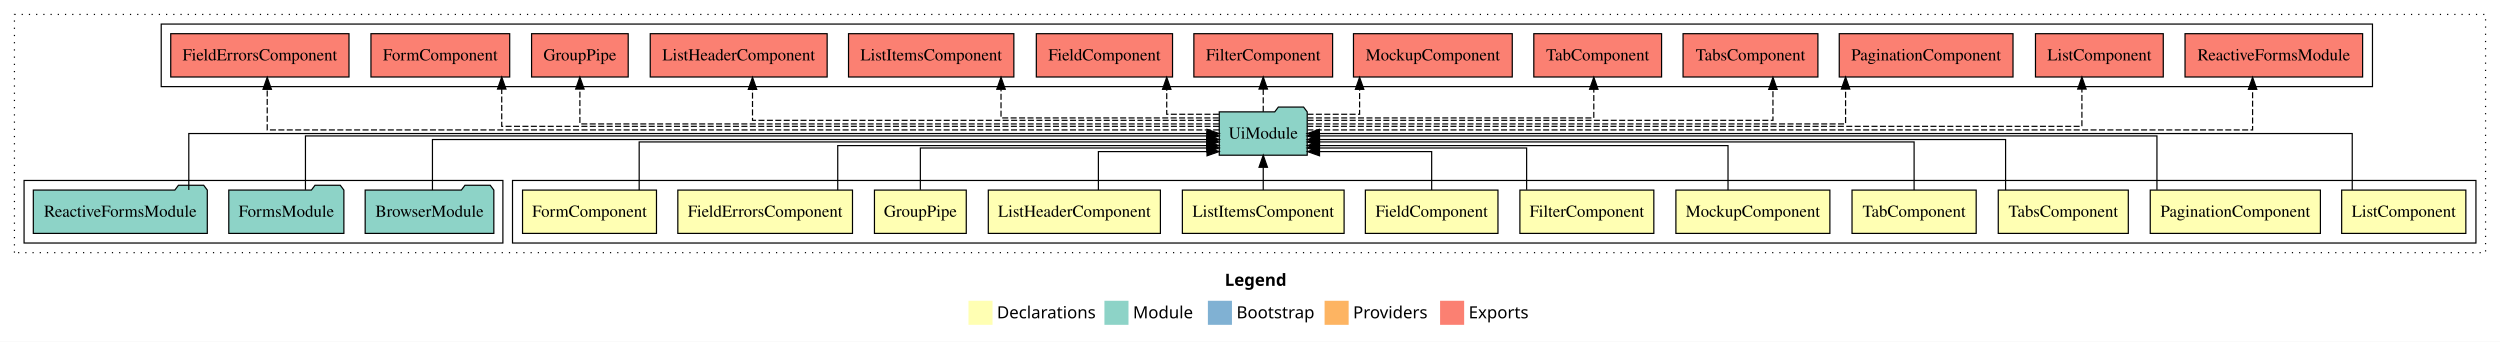
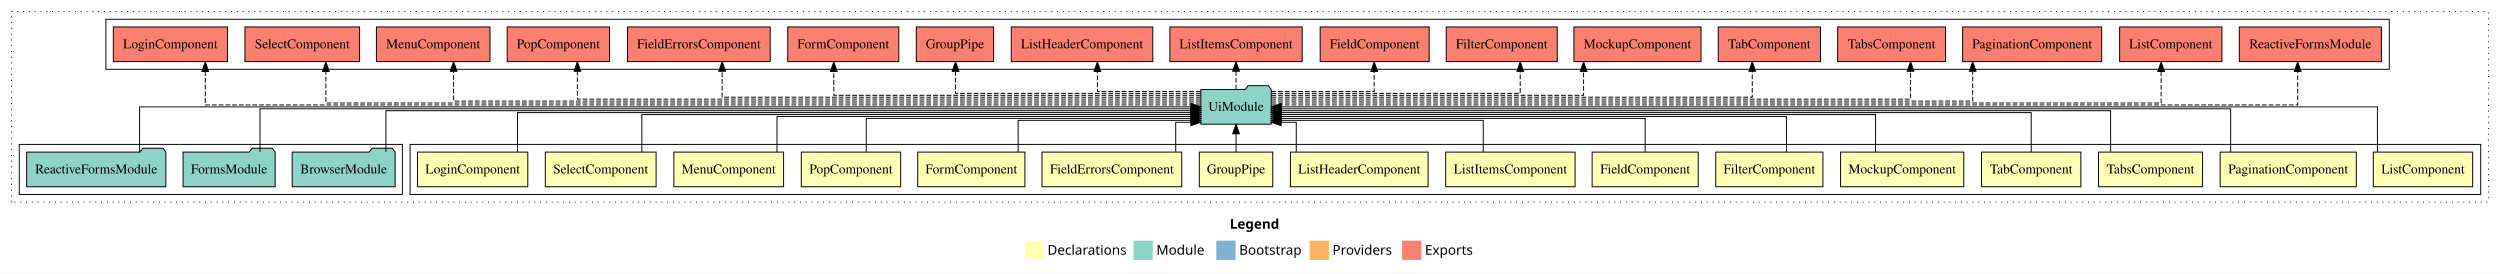
- <svg xmlns="http://www.w3.org/2000/svg" width="2078pt" height="284pt" viewBox="0.00 0.00 2078.00 284.00">
+ <svg xmlns="http://www.w3.org/2000/svg" width="2597pt" height="284pt" viewBox="0.00 0.00 2597.00 284.00">
  <g id="graph0" class="graph" transform="scale(1 1) rotate(0) translate(4 280)">
-     <polygon fill="#ffffff" stroke="transparent" points="-4,4 -4,-280 2074,-280 2074,4 -4,4" />
-     <text text-anchor="start" x="1014.009" y="-42.4" font-family="sans-serif" font-weight="bold" font-size="14.00" fill="#000000">Legend</text>
-     <polygon fill="#ffffb3" stroke="transparent" points="801,-10 801,-30 821,-30 821,-10 801,-10" />
-     <text text-anchor="start" x="824.629" y="-15.4" font-family="sans-serif" font-size="14.00" fill="#000000">  Declarations</text>
-     <polygon fill="#8dd3c7" stroke="transparent" points="914,-10 914,-30 934,-30 934,-10 914,-10" />
-     <text text-anchor="start" x="937.725" y="-15.4" font-family="sans-serif" font-size="14.00" fill="#000000">  Module</text>
-     <polygon fill="#80b1d3" stroke="transparent" points="1000,-10 1000,-30 1020,-30 1020,-10 1000,-10" />
-     <text text-anchor="start" x="1023.781" y="-15.4" font-family="sans-serif" font-size="14.00" fill="#000000">  Bootstrap</text>
-     <polygon fill="#fdb462" stroke="transparent" points="1097,-10 1097,-30 1117,-30 1117,-10 1097,-10" />
-     <text text-anchor="start" x="1120.673" y="-15.4" font-family="sans-serif" font-size="14.00" fill="#000000">  Providers</text>
-     <polygon fill="#fb8072" stroke="transparent" points="1193,-10 1193,-30 1213,-30 1213,-10 1193,-10" />
-     <text text-anchor="start" x="1216.726" y="-15.4" font-family="sans-serif" font-size="14.00" fill="#000000">  Exports</text>
+     <polygon fill="#ffffff" stroke="transparent" points="-4,4 -4,-280 2593,-280 2593,4 -4,4" />
+     <text text-anchor="start" x="1273.509" y="-42.4" font-family="sans-serif" font-weight="bold" font-size="14.00" fill="#000000">Legend</text>
+     <polygon fill="#ffffb3" stroke="transparent" points="1060.5,-10 1060.5,-30 1080.5,-30 1080.5,-10 1060.5,-10" />
+     <text text-anchor="start" x="1084.129" y="-15.4" font-family="sans-serif" font-size="14.00" fill="#000000">  Declarations</text>
+     <polygon fill="#8dd3c7" stroke="transparent" points="1173.5,-10 1173.5,-30 1193.5,-30 1193.5,-10 1173.5,-10" />
+     <text text-anchor="start" x="1197.225" y="-15.4" font-family="sans-serif" font-size="14.00" fill="#000000">  Module</text>
+     <polygon fill="#80b1d3" stroke="transparent" points="1259.5,-10 1259.5,-30 1279.5,-30 1279.5,-10 1259.5,-10" />
+     <text text-anchor="start" x="1283.281" y="-15.4" font-family="sans-serif" font-size="14.00" fill="#000000">  Bootstrap</text>
+     <polygon fill="#fdb462" stroke="transparent" points="1356.5,-10 1356.5,-30 1376.5,-30 1376.5,-10 1356.5,-10" />
+     <text text-anchor="start" x="1380.173" y="-15.4" font-family="sans-serif" font-size="14.00" fill="#000000">  Providers</text>
+     <polygon fill="#fb8072" stroke="transparent" points="1452.5,-10 1452.5,-30 1472.5,-30 1472.5,-10 1452.5,-10" />
+     <text text-anchor="start" x="1476.226" y="-15.4" font-family="sans-serif" font-size="14.00" fill="#000000">  Exports</text>
    <g id="clust1" class="cluster">
-       <polygon fill="none" stroke="#000000" stroke-dasharray="1,5" points="8,-70 8,-268 2062,-268 2062,-70 8,-70" />
+       <polygon fill="none" stroke="#000000" stroke-dasharray="1,5" points="8,-70 8,-268 2581,-268 2581,-70 8,-70" />
    </g>
    <g id="clust2" class="cluster">
-       <polygon fill="none" stroke="#000000" points="422,-78 422,-130 2054,-130 2054,-78 422,-78" />
-     </g>
-     <g id="clust15" class="cluster">
+       <polygon fill="none" stroke="#000000" points="422,-78 422,-130 2573,-130 2573,-78 422,-78" />
+     </g>
+     <g id="clust19" class="cluster">
      <polygon fill="none" stroke="#000000" points="16,-78 16,-130 414,-130 414,-78 16,-78" />
    </g>
-     <g id="clust16" class="cluster">
-       <polygon fill="none" stroke="#000000" points="130,-208 130,-260 1968,-260 1968,-208 130,-208" />
+     <g id="clust20" class="cluster">
+       <polygon fill="none" stroke="#000000" points="106,-208 106,-260 2478,-260 2478,-208 106,-208" />
    </g>
    <g id="node1" class="node">
-       <polygon fill="#ffffb3" stroke="#000000" points="2045.611,-122 1942.389,-122 1942.389,-86 2045.611,-86 2045.611,-122" />
-       <text text-anchor="middle" x="1994" y="-99.8" font-family="Times,serif" font-size="14.00" fill="#000000">ListComponent</text>
+       <polygon fill="#ffffb3" stroke="#000000" points="2564.611,-122 2461.389,-122 2461.389,-86 2564.611,-86 2564.611,-122" />
+       <text text-anchor="middle" x="2513" y="-99.8" font-family="Times,serif" font-size="14.00" fill="#000000">ListComponent</text>
+     </g>
+     <g id="node17" class="node">
+       <polygon fill="#8dd3c7" stroke="#000000" points="1316.548,-187 1313.548,-191 1292.548,-191 1289.548,-187 1243.452,-187 1243.452,-151 1316.548,-151 1316.548,-187" />
+       <text text-anchor="middle" x="1280" y="-164.8" font-family="Times,serif" font-size="14.00" fill="#000000">UiModule</text>
+     </g>
+     <g id="edge1" class="edge">
+       <path fill="none" stroke="#000000" d="M2465.673,-122.106C2465.673,-141.339 2465.673,-169 2465.673,-169 2465.673,-169 1326.785,-169 1326.785,-169" />
+       <polygon fill="#000000" stroke="#000000" points="1326.785,-165.5 1316.785,-169 1326.785,-172.5 1326.785,-165.5" />
+     </g>
+     <g id="node2" class="node">
+       <polygon fill="#ffffb3" stroke="#000000" points="2443.716,-122 2302.284,-122 2302.284,-86 2443.716,-86 2443.716,-122" />
+       <text text-anchor="middle" x="2373" y="-99.8" font-family="Times,serif" font-size="14.00" fill="#000000">PaginationComponent</text>
+     </g>
+     <g id="edge2" class="edge">
+       <path fill="none" stroke="#000000" d="M2313.202,-122.222C2313.202,-140.828 2313.202,-167 2313.202,-167 2313.202,-167 1326.772,-167 1326.772,-167" />
+       <polygon fill="#000000" stroke="#000000" points="1326.772,-163.5 1316.772,-167 1326.772,-170.5 1326.772,-163.5" />
+     </g>
+     <g id="node3" class="node">
+       <polygon fill="#ffffb3" stroke="#000000" points="2284.045,-122 2175.955,-122 2175.955,-86 2284.045,-86 2284.045,-122" />
+       <text text-anchor="middle" x="2230" y="-99.8" font-family="Times,serif" font-size="14.00" fill="#000000">TabsComponent</text>
+     </g>
+     <g id="edge3" class="edge">
+       <path fill="none" stroke="#000000" d="M2188.526,-122.302C2188.526,-140.27 2188.526,-165 2188.526,-165 2188.526,-165 1326.741,-165 1326.741,-165" />
+       <polygon fill="#000000" stroke="#000000" points="1326.741,-161.5 1316.741,-165 1326.741,-168.5 1326.741,-161.5" />
+     </g>
+     <g id="node4" class="node">
+       <polygon fill="#ffffb3" stroke="#000000" points="2157.6,-122 2054.4,-122 2054.4,-86 2157.6,-86 2157.6,-122" />
+       <text text-anchor="middle" x="2106" y="-99.8" font-family="Times,serif" font-size="14.00" fill="#000000">TabComponent</text>
+     </g>
+     <g id="edge4" class="edge">
+       <path fill="none" stroke="#000000" d="M2106,-122.022C2106,-139.373 2106,-163 2106,-163 2106,-163 1326.558,-163 1326.558,-163" />
+       <polygon fill="#000000" stroke="#000000" points="1326.558,-159.5 1316.558,-163 1326.558,-166.5 1326.558,-159.5" />
+     </g>
+     <g id="node5" class="node">
+       <polygon fill="#ffffb3" stroke="#000000" points="2035.992,-122 1908.008,-122 1908.008,-86 2035.992,-86 2035.992,-122" />
+       <text text-anchor="middle" x="1972" y="-99.8" font-family="Times,serif" font-size="14.00" fill="#000000">MockupComponent</text>
+     </g>
+     <g id="edge5" class="edge">
+       <path fill="none" stroke="#000000" d="M1944.343,-122.035C1944.343,-138.734 1944.343,-161 1944.343,-161 1944.343,-161 1326.664,-161 1326.664,-161" />
+       <polygon fill="#000000" stroke="#000000" points="1326.664,-157.5 1316.664,-161 1326.664,-164.5 1326.664,-157.5" />
+     </g>
+     <g id="node6" class="node">
+       <polygon fill="#ffffb3" stroke="#000000" points="1889.662,-122 1778.338,-122 1778.338,-86 1889.662,-86 1889.662,-122" />
+       <text text-anchor="middle" x="1834" y="-99.8" font-family="Times,serif" font-size="14.00" fill="#000000">FilterComponent</text>
+     </g>
+     <g id="edge6" class="edge">
+       <path fill="none" stroke="#000000" d="M1851.767,-122.009C1851.767,-138.049 1851.767,-159 1851.767,-159 1851.767,-159 1326.636,-159 1326.636,-159" />
+       <polygon fill="#000000" stroke="#000000" points="1326.636,-155.5 1316.636,-159 1326.636,-162.5 1326.636,-155.5" />
+     </g>
+     <g id="node7" class="node">
+       <polygon fill="#ffffb3" stroke="#000000" points="1760.111,-122 1649.889,-122 1649.889,-86 1760.111,-86 1760.111,-122" />
+       <text text-anchor="middle" x="1705" y="-99.8" font-family="Times,serif" font-size="14.00" fill="#000000">FieldComponent</text>
+     </g>
+     <g id="edge7" class="edge">
+       <path fill="none" stroke="#000000" d="M1705,-122.24C1705,-137.571 1705,-157 1705,-157 1705,-157 1326.603,-157 1326.603,-157" />
+       <polygon fill="#000000" stroke="#000000" points="1326.603,-153.5 1316.603,-157 1326.603,-160.5 1326.603,-153.5" />
+     </g>
+     <g id="node8" class="node">
+       <polygon fill="#ffffb3" stroke="#000000" points="1632.212,-122 1497.788,-122 1497.788,-86 1632.212,-86 1632.212,-122" />
+       <text text-anchor="middle" x="1565" y="-99.8" font-family="Times,serif" font-size="14.00" fill="#000000">ListItemsComponent</text>
+     </g>
+     <g id="edge8" class="edge">
+       <path fill="none" stroke="#000000" d="M1536.806,-122.124C1536.806,-136.783 1536.806,-155 1536.806,-155 1536.806,-155 1326.794,-155 1326.794,-155" />
+       <polygon fill="#000000" stroke="#000000" points="1326.794,-151.5 1316.794,-155 1326.794,-158.5 1326.794,-151.5" />
+     </g>
+     <g id="node9" class="node">
+       <polygon fill="#ffffb3" stroke="#000000" points="1479.523,-122 1336.477,-122 1336.477,-86 1479.523,-86 1479.523,-122" />
+       <text text-anchor="middle" x="1408" y="-99.8" font-family="Times,serif" font-size="14.00" fill="#000000">ListHeaderComponent</text>
+     </g>
+     <g id="edge9" class="edge">
+       <path fill="none" stroke="#000000" d="M1342.547,-122.246C1342.547,-136.177 1342.547,-153 1342.547,-153 1342.547,-153 1326.746,-153 1326.746,-153" />
+       <polygon fill="#000000" stroke="#000000" points="1326.746,-149.5 1316.746,-153 1326.746,-156.5 1326.746,-149.5" />
+     </g>
+     <g id="node10" class="node">
+       <polygon fill="#ffffb3" stroke="#000000" points="1318.156,-122 1241.844,-122 1241.844,-86 1318.156,-86 1318.156,-122" />
+       <text text-anchor="middle" x="1280" y="-99.8" font-family="Times,serif" font-size="14.00" fill="#000000">GroupPipe</text>
+     </g>
+     <g id="edge10" class="edge">
+       <path fill="none" stroke="#000000" d="M1280,-122.106C1280,-122.106 1280,-140.991 1280,-140.991" />
+       <polygon fill="#000000" stroke="#000000" points="1276.5,-140.991 1280,-150.991 1283.5,-140.991 1276.5,-140.991" />
+     </g>
+     <g id="node11" class="node">
+       <polygon fill="#ffffb3" stroke="#000000" points="1223.59,-122 1078.41,-122 1078.41,-86 1223.59,-86 1223.59,-122" />
+       <text text-anchor="middle" x="1151" y="-99.8" font-family="Times,serif" font-size="14.00" fill="#000000">FieldErrorsComponent</text>
+     </g>
+     <g id="edge11" class="edge">
+       <path fill="none" stroke="#000000" d="M1217.344,-122.246C1217.344,-136.177 1217.344,-153 1217.344,-153 1217.344,-153 1233.191,-153 1233.191,-153" />
+       <polygon fill="#000000" stroke="#000000" points="1233.191,-156.5 1243.191,-153 1233.191,-149.5 1233.191,-156.5" />
+     </g>
+     <g id="node12" class="node">
+       <polygon fill="#ffffb3" stroke="#000000" points="1060.667,-122 949.333,-122 949.333,-86 1060.667,-86 1060.667,-122" />
+       <text text-anchor="middle" x="1005" y="-99.8" font-family="Times,serif" font-size="14.00" fill="#000000">FormComponent</text>
+     </g>
+     <g id="edge12" class="edge">
+       <path fill="none" stroke="#000000" d="M1053.661,-122.124C1053.661,-136.783 1053.661,-155 1053.661,-155 1053.661,-155 1233.383,-155 1233.383,-155" />
+       <polygon fill="#000000" stroke="#000000" points="1233.383,-158.5 1243.383,-155 1233.383,-151.5 1233.383,-158.5" />
    </g>
    <g id="node13" class="node">
-       <polygon fill="#8dd3c7" stroke="#000000" points="1082.548,-187 1079.548,-191 1058.548,-191 1055.548,-187 1009.452,-187 1009.452,-151 1082.548,-151 1082.548,-187" />
-       <text text-anchor="middle" x="1046" y="-164.8" font-family="Times,serif" font-size="14.00" fill="#000000">UiModule</text>
-     </g>
-     <g id="edge1" class="edge">
-       <path fill="none" stroke="#000000" d="M1951.173,-122.106C1951.173,-141.339 1951.173,-169 1951.173,-169 1951.173,-169 1092.605,-169 1092.605,-169" />
-       <polygon fill="#000000" stroke="#000000" points="1092.605,-165.5 1082.605,-169 1092.605,-172.5 1092.605,-165.5" />
-     </g>
-     <g id="node2" class="node">
-       <polygon fill="#ffffb3" stroke="#000000" points="1924.716,-122 1783.284,-122 1783.284,-86 1924.716,-86 1924.716,-122" />
-       <text text-anchor="middle" x="1854" y="-99.8" font-family="Times,serif" font-size="14.00" fill="#000000">PaginationComponent</text>
-     </g>
-     <g id="edge2" class="edge">
-       <path fill="none" stroke="#000000" d="M1788.849,-122.222C1788.849,-140.828 1788.849,-167 1788.849,-167 1788.849,-167 1092.585,-167 1092.585,-167" />
-       <polygon fill="#000000" stroke="#000000" points="1092.585,-163.5 1082.585,-167 1092.585,-170.5 1092.585,-163.5" />
-     </g>
-     <g id="node3" class="node">
-       <polygon fill="#ffffb3" stroke="#000000" points="1765.045,-122 1656.955,-122 1656.955,-86 1765.045,-86 1765.045,-122" />
-       <text text-anchor="middle" x="1711" y="-99.8" font-family="Times,serif" font-size="14.00" fill="#000000">TabsComponent</text>
-     </g>
-     <g id="edge3" class="edge">
-       <path fill="none" stroke="#000000" d="M1663.043,-122.002C1663.043,-139.675 1663.043,-164 1663.043,-164 1663.043,-164 1092.751,-164 1092.751,-164" />
-       <polygon fill="#000000" stroke="#000000" points="1092.751,-160.5 1082.751,-164 1092.751,-167.5 1092.751,-160.5" />
-     </g>
-     <g id="node4" class="node">
-       <polygon fill="#ffffb3" stroke="#000000" points="1638.6,-122 1535.4,-122 1535.4,-86 1638.6,-86 1638.6,-122" />
-       <text text-anchor="middle" x="1587" y="-99.8" font-family="Times,serif" font-size="14.00" fill="#000000">TabComponent</text>
-     </g>
-     <g id="edge4" class="edge">
-       <path fill="none" stroke="#000000" d="M1587,-122.034C1587,-139.06 1587,-162 1587,-162 1587,-162 1092.76,-162 1092.76,-162" />
-       <polygon fill="#000000" stroke="#000000" points="1092.76,-158.5 1082.76,-162 1092.76,-165.5 1092.76,-158.5" />
-     </g>
-     <g id="node5" class="node">
-       <polygon fill="#ffffb3" stroke="#000000" points="1516.992,-122 1389.008,-122 1389.008,-86 1516.992,-86 1516.992,-122" />
-       <text text-anchor="middle" x="1453" y="-99.8" font-family="Times,serif" font-size="14.00" fill="#000000">MockupComponent</text>
-     </g>
-     <g id="edge5" class="edge">
-       <path fill="none" stroke="#000000" d="M1432.326,-122.009C1432.326,-138.049 1432.326,-159 1432.326,-159 1432.326,-159 1092.693,-159 1092.693,-159" />
-       <polygon fill="#000000" stroke="#000000" points="1092.693,-155.5 1082.693,-159 1092.693,-162.5 1092.693,-155.5" />
-     </g>
-     <g id="node6" class="node">
-       <polygon fill="#ffffb3" stroke="#000000" points="1370.662,-122 1259.338,-122 1259.338,-86 1370.662,-86 1370.662,-122" />
-       <text text-anchor="middle" x="1315" y="-99.8" font-family="Times,serif" font-size="14.00" fill="#000000">FilterComponent</text>
-     </g>
-     <g id="edge6" class="edge">
-       <path fill="none" stroke="#000000" d="M1264.935,-122.24C1264.935,-137.571 1264.935,-157 1264.935,-157 1264.935,-157 1092.645,-157 1092.645,-157" />
-       <polygon fill="#000000" stroke="#000000" points="1092.645,-153.5 1082.645,-157 1092.645,-160.5 1092.645,-153.5" />
-     </g>
-     <g id="node7" class="node">
-       <polygon fill="#ffffb3" stroke="#000000" points="1241.111,-122 1130.889,-122 1130.889,-86 1241.111,-86 1241.111,-122" />
-       <text text-anchor="middle" x="1186" y="-99.8" font-family="Times,serif" font-size="14.00" fill="#000000">FieldComponent</text>
-     </g>
-     <g id="edge7" class="edge">
-       <path fill="none" stroke="#000000" d="M1186,-122.051C1186,-136.373 1186,-154 1186,-154 1186,-154 1092.783,-154 1092.783,-154" />
-       <polygon fill="#000000" stroke="#000000" points="1092.783,-150.5 1082.783,-154 1092.783,-157.5 1092.783,-150.5" />
-     </g>
-     <g id="node8" class="node">
-       <polygon fill="#ffffb3" stroke="#000000" points="1113.212,-122 978.788,-122 978.788,-86 1113.212,-86 1113.212,-122" />
-       <text text-anchor="middle" x="1046" y="-99.8" font-family="Times,serif" font-size="14.00" fill="#000000">ListItemsComponent</text>
-     </g>
-     <g id="edge8" class="edge">
-       <path fill="none" stroke="#000000" d="M1046,-122.106C1046,-122.106 1046,-140.991 1046,-140.991" />
-       <polygon fill="#000000" stroke="#000000" points="1042.5,-140.991 1046,-150.991 1049.5,-140.991 1042.5,-140.991" />
-     </g>
-     <g id="node9" class="node">
-       <polygon fill="#ffffb3" stroke="#000000" points="960.523,-122 817.477,-122 817.477,-86 960.523,-86 960.523,-122" />
-       <text text-anchor="middle" x="889" y="-99.8" font-family="Times,serif" font-size="14.00" fill="#000000">ListHeaderComponent</text>
-     </g>
-     <g id="edge9" class="edge">
-       <path fill="none" stroke="#000000" d="M908.978,-122.051C908.978,-136.373 908.978,-154 908.978,-154 908.978,-154 999.281,-154 999.281,-154" />
-       <polygon fill="#000000" stroke="#000000" points="999.281,-157.5 1009.281,-154 999.28,-150.5 999.281,-157.5" />
-     </g>
-     <g id="node10" class="node">
-       <polygon fill="#ffffb3" stroke="#000000" points="799.156,-122 722.844,-122 722.844,-86 799.156,-86 799.156,-122" />
-       <text text-anchor="middle" x="761" y="-99.8" font-family="Times,serif" font-size="14.00" fill="#000000">GroupPipe</text>
-     </g>
-     <g id="edge10" class="edge">
-       <path fill="none" stroke="#000000" d="M761,-122.24C761,-137.571 761,-157 761,-157 761,-157 999.325,-157 999.325,-157" />
-       <polygon fill="#000000" stroke="#000000" points="999.325,-160.5 1009.325,-157 999.325,-153.5 999.325,-160.5" />
-     </g>
-     <g id="node11" class="node">
-       <polygon fill="#ffffb3" stroke="#000000" points="704.59,-122 559.41,-122 559.41,-86 704.59,-86 704.59,-122" />
-       <text text-anchor="middle" x="632" y="-99.8" font-family="Times,serif" font-size="14.00" fill="#000000">FieldErrorsComponent</text>
-     </g>
-     <g id="edge11" class="edge">
-       <path fill="none" stroke="#000000" d="M692.327,-122.009C692.327,-138.049 692.327,-159 692.327,-159 692.327,-159 999.152,-159 999.152,-159" />
-       <polygon fill="#000000" stroke="#000000" points="999.152,-162.5 1009.152,-159 999.152,-155.5 999.152,-162.5" />
-     </g>
-     <g id="node12" class="node">
-       <polygon fill="#ffffb3" stroke="#000000" points="541.667,-122 430.333,-122 430.333,-86 541.667,-86 541.667,-122" />
-       <text text-anchor="middle" x="486" y="-99.8" font-family="Times,serif" font-size="14.00" fill="#000000">FormComponent</text>
-     </g>
-     <g id="edge12" class="edge">
-       <path fill="none" stroke="#000000" d="M527.283,-122.034C527.283,-139.06 527.283,-162 527.283,-162 527.283,-162 999.111,-162 999.111,-162" />
-       <polygon fill="#000000" stroke="#000000" points="999.111,-165.5 1009.111,-162 999.111,-158.5 999.111,-165.5" />
-     </g>
-     <g id="node17" class="node">
-       <polygon fill="#fb8072" stroke="#000000" points="1959.804,-252 1812.196,-252 1812.196,-216 1959.804,-216 1959.804,-252" />
-       <text text-anchor="middle" x="1886" y="-229.8" font-family="Times,serif" font-size="14.00" fill="#000000">ReactiveFormsModule </text>
+       <polygon fill="#ffffb3" stroke="#000000" points="931.615,-122 828.385,-122 828.385,-86 931.615,-86 931.615,-122" />
+       <text text-anchor="middle" x="880" y="-99.8" font-family="Times,serif" font-size="14.00" fill="#000000">PopComponent</text>
+     </g>
+     <g id="edge13" class="edge">
+       <path fill="none" stroke="#000000" d="M895.87,-122.24C895.87,-137.571 895.87,-157 895.87,-157 895.87,-157 1233.168,-157 1233.168,-157" />
+       <polygon fill="#000000" stroke="#000000" points="1233.168,-160.5 1243.168,-157 1233.168,-153.5 1233.168,-160.5" />
+     </g>
+     <g id="node14" class="node">
+       <polygon fill="#ffffb3" stroke="#000000" points="809.992,-122 696.008,-122 696.008,-86 809.992,-86 809.992,-122" />
+       <text text-anchor="middle" x="753" y="-99.8" font-family="Times,serif" font-size="14.00" fill="#000000">MenuComponent</text>
+     </g>
+     <g id="edge14" class="edge">
+       <path fill="none" stroke="#000000" d="M803.145,-122.009C803.145,-138.049 803.145,-159 803.145,-159 803.145,-159 1233.374,-159 1233.374,-159" />
+       <polygon fill="#000000" stroke="#000000" points="1233.374,-162.5 1243.374,-159 1233.374,-155.5 1233.374,-162.5" />
+     </g>
+     <g id="node15" class="node">
+       <polygon fill="#ffffb3" stroke="#000000" points="677.541,-122 562.459,-122 562.459,-86 677.541,-86 677.541,-122" />
+       <text text-anchor="middle" x="620" y="-99.8" font-family="Times,serif" font-size="14.00" fill="#000000">SelectComponent</text>
+     </g>
+     <g id="edge15" class="edge">
+       <path fill="none" stroke="#000000" d="M662.738,-122.035C662.738,-138.734 662.738,-161 662.738,-161 662.738,-161 1233.236,-161 1233.236,-161" />
+       <polygon fill="#000000" stroke="#000000" points="1233.236,-164.5 1243.236,-161 1233.236,-157.5 1233.236,-164.5" />
+     </g>
+     <g id="node16" class="node">
+       <polygon fill="#ffffb3" stroke="#000000" points="544.276,-122 429.724,-122 429.724,-86 544.276,-86 544.276,-122" />
+       <text text-anchor="middle" x="487" y="-99.8" font-family="Times,serif" font-size="14.00" fill="#000000">LoginComponent</text>
    </g>
    <g id="edge16" class="edge">
-       <path fill="none" stroke="#000000" stroke-dasharray="5,2" d="M1082.664,-172C1242.247,-172 1868.353,-172 1868.353,-172 1868.353,-172 1868.353,-205.733 1868.353,-205.733" />
-       <polygon fill="#000000" stroke="#000000" points="1864.853,-205.733 1868.353,-215.733 1871.853,-205.733 1864.853,-205.733" />
+       <path fill="none" stroke="#000000" d="M533.54,-122.022C533.54,-139.373 533.54,-163 533.54,-163 533.54,-163 1233.238,-163 1233.238,-163" />
+       <polygon fill="#000000" stroke="#000000" points="1233.238,-166.5 1243.238,-163 1233.237,-159.5 1233.238,-166.5" />
+     </g>
+     <g id="node21" class="node">
+       <polygon fill="#fb8072" stroke="#000000" points="2469.805,-252 2322.195,-252 2322.195,-216 2469.805,-216 2469.805,-252" />
+       <text text-anchor="middle" x="2396" y="-229.8" font-family="Times,serif" font-size="14.00" fill="#000000">ReactiveFormsModule </text>
+     </g>
+     <g id="edge20" class="edge">
+       <path fill="none" stroke="#000000" stroke-dasharray="5,2" d="M1316.694,-171C1508.056,-171 2382.853,-171 2382.853,-171 2382.853,-171 2382.853,-205.778 2382.853,-205.778" />
+       <polygon fill="#000000" stroke="#000000" points="2379.353,-205.778 2382.853,-215.778 2386.353,-205.778 2379.353,-205.778" />
+     </g>
+     <g id="node22" class="node">
+       <polygon fill="#fb8072" stroke="#000000" points="2304.111,-252 2197.889,-252 2197.889,-216 2304.111,-216 2304.111,-252" />
+       <text text-anchor="middle" x="2251" y="-229.8" font-family="Times,serif" font-size="14.00" fill="#000000">ListComponent </text>
+     </g>
+     <g id="edge21" class="edge">
+       <path fill="none" stroke="#000000" stroke-dasharray="5,2" d="M1316.79,-173C1492.862,-173 2240.983,-173 2240.983,-173 2240.983,-173 2240.983,-205.698 2240.983,-205.698" />
+       <polygon fill="#000000" stroke="#000000" points="2237.483,-205.698 2240.983,-215.698 2244.483,-205.698 2237.483,-205.698" />
+     </g>
+     <g id="node23" class="node">
+       <polygon fill="#fb8072" stroke="#000000" points="2179.216,-252 2034.784,-252 2034.784,-216 2179.216,-216 2179.216,-252" />
+       <text text-anchor="middle" x="2107" y="-229.8" font-family="Times,serif" font-size="14.00" fill="#000000">PaginationComponent </text>
+     </g>
+     <g id="edge22" class="edge">
+       <path fill="none" stroke="#000000" stroke-dasharray="5,2" d="M1316.65,-175C1469.116,-175 2045.223,-175 2045.223,-175 2045.223,-175 2045.223,-205.977 2045.223,-205.977" />
+       <polygon fill="#000000" stroke="#000000" points="2041.723,-205.977 2045.223,-215.977 2048.723,-205.977 2041.723,-205.977" />
+     </g>
+     <g id="node24" class="node">
+       <polygon fill="#fb8072" stroke="#000000" points="2017.044,-252 1904.956,-252 1904.956,-216 2017.044,-216 2017.044,-252" />
+       <text text-anchor="middle" x="1961" y="-229.8" font-family="Times,serif" font-size="14.00" fill="#000000">TabsComponent </text>
+     </g>
+     <g id="edge23" class="edge">
+       <path fill="none" stroke="#000000" stroke-dasharray="5,2" d="M1316.685,-177C1460.856,-177 1980.683,-177 1980.683,-177 1980.683,-177 1980.683,-205.965 1980.683,-205.965" />
+       <polygon fill="#000000" stroke="#000000" points="1977.183,-205.965 1980.683,-215.965 1984.183,-205.965 1977.183,-205.965" />
+     </g>
+     <g id="node25" class="node">
+       <polygon fill="#fb8072" stroke="#000000" points="1887.1,-252 1780.9,-252 1780.9,-216 1887.1,-216 1887.1,-252" />
+       <text text-anchor="middle" x="1834" y="-229.8" font-family="Times,serif" font-size="14.00" fill="#000000">TabComponent </text>
+     </g>
+     <g id="edge24" class="edge">
+       <path fill="none" stroke="#000000" stroke-dasharray="5,2" d="M1316.858,-179C1438.008,-179 1816.233,-179 1816.233,-179 1816.233,-179 1816.233,-205.991 1816.233,-205.991" />
+       <polygon fill="#000000" stroke="#000000" points="1812.734,-205.991 1816.233,-215.991 1819.734,-205.991 1812.734,-205.991" />
+     </g>
+     <g id="node26" class="node">
+       <polygon fill="#fb8072" stroke="#000000" points="1762.993,-252 1631.007,-252 1631.007,-216 1762.993,-216 1762.993,-252" />
+       <text text-anchor="middle" x="1697" y="-229.8" font-family="Times,serif" font-size="14.00" fill="#000000">MockupComponent </text>
+     </g>
+     <g id="edge25" class="edge">
+       <path fill="none" stroke="#000000" stroke-dasharray="5,2" d="M1316.604,-181C1408.387,-181 1641.025,-181 1641.025,-181 1641.025,-181 1641.025,-205.76 1641.025,-205.76" />
+       <polygon fill="#000000" stroke="#000000" points="1637.525,-205.76 1641.025,-215.76 1644.525,-205.76 1637.525,-205.76" />
+     </g>
+     <g id="node27" class="node">
+       <polygon fill="#fb8072" stroke="#000000" points="1613.662,-252 1498.338,-252 1498.338,-216 1613.662,-216 1613.662,-252" />
+       <text text-anchor="middle" x="1556" y="-229.8" font-family="Times,serif" font-size="14.00" fill="#000000">FilterComponent </text>
+     </g>
+     <g id="edge26" class="edge">
+       <path fill="none" stroke="#000000" stroke-dasharray="5,2" d="M1316.79,-183C1395.921,-183 1575.194,-183 1575.194,-183 1575.194,-183 1575.194,-205.876 1575.194,-205.876" />
+       <polygon fill="#000000" stroke="#000000" points="1571.694,-205.876 1575.194,-215.876 1578.694,-205.876 1571.694,-205.876" />
+     </g>
+     <g id="node28" class="node">
+       <polygon fill="#fb8072" stroke="#000000" points="1480.611,-252 1367.389,-252 1367.389,-216 1480.611,-216 1480.611,-252" />
+       <text text-anchor="middle" x="1424" y="-229.8" font-family="Times,serif" font-size="14.00" fill="#000000">FieldComponent </text>
+     </g>
+     <g id="edge27" class="edge">
+       <path fill="none" stroke="#000000" stroke-dasharray="5,2" d="M1316.577,-185C1359.086,-185 1423.478,-185 1423.478,-185 1423.478,-185 1423.478,-205.754 1423.478,-205.754" />
+       <polygon fill="#000000" stroke="#000000" points="1419.978,-205.754 1423.478,-215.754 1426.978,-205.754 1419.978,-205.754" />
+     </g>
+     <g id="node29" class="node">
+       <polygon fill="#fb8072" stroke="#000000" points="1348.712,-252 1211.288,-252 1211.288,-216 1348.712,-216 1348.712,-252" />
+       <text text-anchor="middle" x="1280" y="-229.8" font-family="Times,serif" font-size="14.00" fill="#000000">ListItemsComponent </text>
+     </g>
+     <g id="edge28" class="edge">
+       <path fill="none" stroke="#000000" stroke-dasharray="5,2" d="M1280,-187.106C1280,-187.106 1280,-205.991 1280,-205.991" />
+       <polygon fill="#000000" stroke="#000000" points="1276.5,-205.991 1280,-215.991 1283.5,-205.991 1276.5,-205.991" />
+     </g>
+     <g id="node30" class="node">
+       <polygon fill="#fb8072" stroke="#000000" points="1193.522,-252 1046.478,-252 1046.478,-216 1193.522,-216 1193.522,-252" />
+       <text text-anchor="middle" x="1120" y="-229.8" font-family="Times,serif" font-size="14.00" fill="#000000">ListHeaderComponent </text>
+     </g>
+     <g id="edge29" class="edge">
+       <path fill="none" stroke="#000000" stroke-dasharray="5,2" d="M1243.286,-185C1200.617,-185 1135.983,-185 1135.983,-185 1135.983,-185 1135.983,-205.754 1135.983,-205.754" />
+       <polygon fill="#000000" stroke="#000000" points="1132.483,-205.754 1135.983,-215.754 1139.483,-205.754 1132.483,-205.754" />
+     </g>
+     <g id="node31" class="node">
+       <polygon fill="#fb8072" stroke="#000000" points="1028.155,-252 947.845,-252 947.845,-216 1028.155,-216 1028.155,-252" />
+       <text text-anchor="middle" x="988" y="-229.8" font-family="Times,serif" font-size="14.00" fill="#000000">GroupPipe </text>
+     </g>
+     <g id="edge30" class="edge">
+       <path fill="none" stroke="#000000" stroke-dasharray="5,2" d="M1243.392,-183C1165.134,-183 988.622,-183 988.622,-183 988.622,-183 988.622,-205.876 988.622,-205.876" />
+       <polygon fill="#000000" stroke="#000000" points="985.122,-205.876 988.622,-215.876 992.122,-205.876 985.122,-205.876" />
+     </g>
+     <g id="node32" class="node">
+       <polygon fill="#fb8072" stroke="#000000" points="929.666,-252 814.334,-252 814.334,-216 929.666,-216 929.666,-252" />
+       <text text-anchor="middle" x="872" y="-229.8" font-family="Times,serif" font-size="14.00" fill="#000000">FormComponent </text>
+     </g>
+     <g id="edge31" class="edge">
+       <path fill="none" stroke="#000000" stroke-dasharray="5,2" d="M1243.285,-181C1141.324,-181 862.156,-181 862.156,-181 862.156,-181 862.156,-205.76 862.156,-205.76" />
+       <polygon fill="#000000" stroke="#000000" points="858.656,-205.76 862.156,-215.76 865.656,-205.76 858.656,-205.76" />
+     </g>
+     <g id="node33" class="node">
+       <polygon fill="#fb8072" stroke="#000000" points="796.09,-252 647.91,-252 647.91,-216 796.09,-216 796.09,-252" />
+       <text text-anchor="middle" x="722" y="-229.8" font-family="Times,serif" font-size="14.00" fill="#000000">FieldErrorsComponent </text>
+     </g>
+     <g id="edge32" class="edge">
+       <path fill="none" stroke="#000000" stroke-dasharray="5,2" d="M1243.306,-179C1122.694,-179 746.15,-179 746.15,-179 746.15,-179 746.15,-205.991 746.15,-205.991" />
+       <polygon fill="#000000" stroke="#000000" points="742.65,-205.991 746.15,-215.991 749.65,-205.991 742.65,-205.991" />
+     </g>
+     <g id="node34" class="node">
+       <polygon fill="#fb8072" stroke="#000000" points="629.116,-252 522.884,-252 522.884,-216 629.116,-216 629.116,-252" />
+       <text text-anchor="middle" x="576" y="-229.8" font-family="Times,serif" font-size="14.00" fill="#000000">PopComponent </text>
+     </g>
+     <g id="edge33" class="edge">
+       <path fill="none" stroke="#000000" stroke-dasharray="5,2" d="M1243.213,-177C1101.091,-177 595.769,-177 595.769,-177 595.769,-177 595.769,-205.965 595.769,-205.965" />
+       <polygon fill="#000000" stroke="#000000" points="592.269,-205.965 595.769,-215.965 599.269,-205.965 592.269,-205.965" />
+     </g>
+     <g id="node35" class="node">
+       <polygon fill="#fb8072" stroke="#000000" points="504.993,-252 387.007,-252 387.007,-216 504.993,-216 504.993,-252" />
+       <text text-anchor="middle" x="446" y="-229.8" font-family="Times,serif" font-size="14.00" fill="#000000">MenuComponent </text>
+     </g>
+     <g id="edge34" class="edge">
+       <path fill="none" stroke="#000000" stroke-dasharray="5,2" d="M1243.23,-175C1084.643,-175 467.179,-175 467.179,-175 467.179,-175 467.179,-205.977 467.179,-205.977" />
+       <polygon fill="#000000" stroke="#000000" points="463.679,-205.977 467.179,-215.977 470.679,-205.977 463.679,-205.977" />
+     </g>
+     <g id="node36" class="node">
+       <polygon fill="#fb8072" stroke="#000000" points="369.54,-252 250.46,-252 250.46,-216 369.54,-216 369.54,-252" />
+       <text text-anchor="middle" x="310" y="-229.8" font-family="Times,serif" font-size="14.00" fill="#000000">SelectComponent </text>
+     </g>
+     <g id="edge35" class="edge">
+       <path fill="none" stroke="#000000" stroke-dasharray="5,2" d="M1243.226,-173C1068.943,-173 334.517,-173 334.517,-173 334.517,-173 334.517,-205.698 334.517,-205.698" />
+       <polygon fill="#000000" stroke="#000000" points="331.017,-205.698 334.517,-215.698 338.017,-205.698 331.017,-205.698" />
+     </g>
+     <g id="node37" class="node">
+       <polygon fill="#fb8072" stroke="#000000" points="232.276,-252 113.724,-252 113.724,-216 232.276,-216 232.276,-252" />
+       <text text-anchor="middle" x="173" y="-229.8" font-family="Times,serif" font-size="14.00" fill="#000000">LoginComponent </text>
+     </g>
+     <g id="edge36" class="edge">
+       <path fill="none" stroke="#000000" stroke-dasharray="5,2" d="M1243.142,-171C1054.859,-171 209.237,-171 209.237,-171 209.237,-171 209.237,-205.778 209.237,-205.778" />
+       <polygon fill="#000000" stroke="#000000" points="205.737,-205.778 209.237,-215.778 212.737,-205.778 205.737,-205.778" />
    </g>
    <g id="node18" class="node">
-       <polygon fill="#fb8072" stroke="#000000" points="1794.111,-252 1687.889,-252 1687.889,-216 1794.111,-216 1794.111,-252" />
-       <text text-anchor="middle" x="1741" y="-229.8" font-family="Times,serif" font-size="14.00" fill="#000000">ListComponent </text>
-     </g>
-     <g id="edge17" class="edge">
-       <path fill="none" stroke="#000000" stroke-dasharray="5,2" d="M1082.586,-175C1223.929,-175 1726.483,-175 1726.483,-175 1726.483,-175 1726.483,-205.977 1726.483,-205.977" />
-       <polygon fill="#000000" stroke="#000000" points="1722.983,-205.977 1726.483,-215.977 1729.983,-205.977 1722.983,-205.977" />
-     </g>
-     <g id="node19" class="node">
-       <polygon fill="#fb8072" stroke="#000000" points="1669.216,-252 1524.784,-252 1524.784,-216 1669.216,-216 1669.216,-252" />
-       <text text-anchor="middle" x="1597" y="-229.8" font-family="Times,serif" font-size="14.00" fill="#000000">PaginationComponent </text>
-     </g>
-     <g id="edge18" class="edge">
-       <path fill="none" stroke="#000000" stroke-dasharray="5,2" d="M1082.779,-177C1195.739,-177 1530.046,-177 1530.046,-177 1530.046,-177 1530.046,-205.965 1530.046,-205.965" />
-       <polygon fill="#000000" stroke="#000000" points="1526.546,-205.965 1530.046,-215.965 1533.546,-205.965 1526.546,-205.965" />
-     </g>
-     <g id="node20" class="node">
-       <polygon fill="#fb8072" stroke="#000000" points="1507.044,-252 1394.956,-252 1394.956,-216 1507.044,-216 1507.044,-252" />
-       <text text-anchor="middle" x="1451" y="-229.8" font-family="Times,serif" font-size="14.00" fill="#000000">TabsComponent </text>
-     </g>
-     <g id="edge19" class="edge">
-       <path fill="none" stroke="#000000" stroke-dasharray="5,2" d="M1082.857,-180C1185.934,-180 1469.674,-180 1469.674,-180 1469.674,-180 1469.674,-205.718 1469.674,-205.718" />
-       <polygon fill="#000000" stroke="#000000" points="1466.174,-205.718 1469.674,-215.718 1473.174,-205.718 1466.174,-205.718" />
-     </g>
-     <g id="node21" class="node">
-       <polygon fill="#fb8072" stroke="#000000" points="1377.1,-252 1270.9,-252 1270.9,-216 1377.1,-216 1377.1,-252" />
-       <text text-anchor="middle" x="1324" y="-229.8" font-family="Times,serif" font-size="14.00" fill="#000000">TabComponent </text>
-     </g>
-     <g id="edge20" class="edge">
-       <path fill="none" stroke="#000000" stroke-dasharray="5,2" d="M1082.771,-182C1157.642,-182 1320.766,-182 1320.766,-182 1320.766,-182 1320.766,-205.813 1320.766,-205.813" />
-       <polygon fill="#000000" stroke="#000000" points="1317.266,-205.813 1320.766,-215.813 1324.266,-205.813 1317.266,-205.813" />
-     </g>
-     <g id="node22" class="node">
-       <polygon fill="#fb8072" stroke="#000000" points="1252.993,-252 1121.007,-252 1121.007,-216 1252.993,-216 1252.993,-252" />
-       <text text-anchor="middle" x="1187" y="-229.8" font-family="Times,serif" font-size="14.00" fill="#000000">MockupComponent </text>
-     </g>
-     <g id="edge21" class="edge">
-       <path fill="none" stroke="#000000" stroke-dasharray="5,2" d="M1082.768,-185C1103.824,-185 1126.099,-185 1126.099,-185 1126.099,-185 1126.099,-205.754 1126.099,-205.754" />
-       <polygon fill="#000000" stroke="#000000" points="1122.6,-205.754 1126.099,-215.754 1129.6,-205.754 1122.6,-205.754" />
-     </g>
-     <g id="node23" class="node">
-       <polygon fill="#fb8072" stroke="#000000" points="1103.662,-252 988.338,-252 988.338,-216 1103.662,-216 1103.662,-252" />
-       <text text-anchor="middle" x="1046" y="-229.8" font-family="Times,serif" font-size="14.00" fill="#000000">FilterComponent </text>
-     </g>
-     <g id="edge22" class="edge">
-       <path fill="none" stroke="#000000" stroke-dasharray="5,2" d="M1046,-187.106C1046,-187.106 1046,-205.991 1046,-205.991" />
-       <polygon fill="#000000" stroke="#000000" points="1042.5,-205.991 1046,-215.991 1049.5,-205.991 1042.5,-205.991" />
-     </g>
-     <g id="node24" class="node">
-       <polygon fill="#fb8072" stroke="#000000" points="970.611,-252 857.389,-252 857.389,-216 970.611,-216 970.611,-252" />
-       <text text-anchor="middle" x="914" y="-229.8" font-family="Times,serif" font-size="14.00" fill="#000000">FieldComponent </text>
-     </g>
-     <g id="edge23" class="edge">
-       <path fill="none" stroke="#000000" stroke-dasharray="5,2" d="M1009.178,-185C988.091,-185 965.783,-185 965.783,-185 965.783,-185 965.783,-205.754 965.783,-205.754" />
-       <polygon fill="#000000" stroke="#000000" points="962.283,-205.754 965.783,-215.754 969.283,-205.754 962.283,-205.754" />
-     </g>
-     <g id="node25" class="node">
-       <polygon fill="#fb8072" stroke="#000000" points="838.712,-252 701.288,-252 701.288,-216 838.712,-216 838.712,-252" />
-       <text text-anchor="middle" x="770" y="-229.8" font-family="Times,serif" font-size="14.00" fill="#000000">ListItemsComponent </text>
-     </g>
-     <g id="edge24" class="edge">
-       <path fill="none" stroke="#000000" stroke-dasharray="5,2" d="M1009.027,-182C946.845,-182 828.048,-182 828.048,-182 828.048,-182 828.048,-205.813 828.048,-205.813" />
-       <polygon fill="#000000" stroke="#000000" points="824.548,-205.813 828.048,-215.813 831.548,-205.813 824.548,-205.813" />
-     </g>
-     <g id="node26" class="node">
-       <polygon fill="#fb8072" stroke="#000000" points="683.522,-252 536.478,-252 536.478,-216 683.522,-216 683.522,-252" />
-       <text text-anchor="middle" x="610" y="-229.8" font-family="Times,serif" font-size="14.00" fill="#000000">ListHeaderComponent </text>
-     </g>
-     <g id="edge25" class="edge">
-       <path fill="none" stroke="#000000" stroke-dasharray="5,2" d="M1009.438,-180C906.466,-180 621.483,-180 621.483,-180 621.483,-180 621.483,-205.718 621.483,-205.718" />
-       <polygon fill="#000000" stroke="#000000" points="617.983,-205.718 621.483,-215.718 624.983,-205.718 617.983,-205.718" />
-     </g>
-     <g id="node27" class="node">
-       <polygon fill="#fb8072" stroke="#000000" points="518.155,-252 437.845,-252 437.845,-216 518.155,-216 518.155,-252" />
-       <text text-anchor="middle" x="478" y="-229.8" font-family="Times,serif" font-size="14.00" fill="#000000">GroupPipe </text>
-     </g>
-     <g id="edge26" class="edge">
-       <path fill="none" stroke="#000000" stroke-dasharray="5,2" d="M1009.17,-177C883.304,-177 478,-177 478,-177 478,-177 478,-205.965 478,-205.965" />
-       <polygon fill="#000000" stroke="#000000" points="474.5,-205.965 478,-215.965 481.5,-205.965 474.5,-205.965" />
-     </g>
-     <g id="node28" class="node">
-       <polygon fill="#fb8072" stroke="#000000" points="419.666,-252 304.334,-252 304.334,-216 419.666,-216 419.666,-252" />
-       <text text-anchor="middle" x="362" y="-229.8" font-family="Times,serif" font-size="14.00" fill="#000000">FormComponent </text>
-     </g>
-     <g id="edge27" class="edge">
-       <path fill="none" stroke="#000000" stroke-dasharray="5,2" d="M1009.233,-175C874.143,-175 413.035,-175 413.035,-175 413.035,-175 413.035,-205.977 413.035,-205.977" />
-       <polygon fill="#000000" stroke="#000000" points="409.535,-205.977 413.035,-215.977 416.535,-205.977 409.535,-205.977" />
-     </g>
-     <g id="node29" class="node">
-       <polygon fill="#fb8072" stroke="#000000" points="286.09,-252 137.91,-252 137.91,-216 286.09,-216 286.09,-252" />
-       <text text-anchor="middle" x="212" y="-229.8" font-family="Times,serif" font-size="14.00" fill="#000000">FieldErrorsComponent </text>
-     </g>
-     <g id="edge28" class="edge">
-       <path fill="none" stroke="#000000" stroke-dasharray="5,2" d="M1009.359,-172C849.137,-172 218.112,-172 218.112,-172 218.112,-172 218.112,-205.733 218.112,-205.733" />
-       <polygon fill="#000000" stroke="#000000" points="214.612,-205.733 218.112,-215.733 221.612,-205.733 214.612,-205.733" />
-     </g>
-     <g id="node14" class="node">
      <polygon fill="#8dd3c7" stroke="#000000" points="406.473,-122 403.473,-126 382.473,-126 379.473,-122 299.527,-122 299.527,-86 406.473,-86 406.473,-122" />
      <text text-anchor="middle" x="353" y="-99.8" font-family="Times,serif" font-size="14.00" fill="#000000">BrowserModule</text>
    </g>
-     <g id="edge13" class="edge">
-       <path fill="none" stroke="#000000" d="M355.452,-122.002C355.452,-139.675 355.452,-164 355.452,-164 355.452,-164 999.361,-164 999.361,-164" />
-       <polygon fill="#000000" stroke="#000000" points="999.361,-167.5 1009.361,-164 999.361,-160.5 999.361,-167.5" />
-     </g>
-     <g id="node15" class="node">
+     <g id="edge17" class="edge">
+       <path fill="none" stroke="#000000" d="M396.87,-122.302C396.87,-140.27 396.87,-165 396.87,-165 396.87,-165 1233.177,-165 1233.177,-165" />
+       <polygon fill="#000000" stroke="#000000" points="1233.177,-168.5 1243.177,-165 1233.177,-161.5 1233.177,-168.5" />
+     </g>
+     <g id="node19" class="node">
      <polygon fill="#8dd3c7" stroke="#000000" points="281.829,-122 278.829,-126 257.829,-126 254.829,-122 186.171,-122 186.171,-86 281.829,-86 281.829,-122" />
      <text text-anchor="middle" x="234" y="-99.8" font-family="Times,serif" font-size="14.00" fill="#000000">FormsModule</text>
    </g>
-     <g id="edge14" class="edge">
-       <path fill="none" stroke="#000000" d="M249.888,-122.222C249.888,-140.828 249.888,-167 249.888,-167 249.888,-167 999.198,-167 999.198,-167" />
-       <polygon fill="#000000" stroke="#000000" points="999.199,-170.5 1009.198,-167 999.198,-163.5 999.199,-170.5" />
-     </g>
-     <g id="node16" class="node">
+     <g id="edge18" class="edge">
+       <path fill="none" stroke="#000000" d="M266.072,-122.222C266.072,-140.828 266.072,-167 266.072,-167 266.072,-167 1233.315,-167 1233.315,-167" />
+       <polygon fill="#000000" stroke="#000000" points="1233.315,-170.5 1243.315,-167 1233.315,-163.5 1233.315,-170.5" />
+     </g>
+     <g id="node20" class="node">
      <polygon fill="#8dd3c7" stroke="#000000" points="168.305,-122 165.305,-126 144.305,-126 141.305,-122 23.695,-122 23.695,-86 168.305,-86 168.305,-122" />
      <text text-anchor="middle" x="96" y="-99.8" font-family="Times,serif" font-size="14.00" fill="#000000">ReactiveFormsModule</text>
    </g>
-     <g id="edge15" class="edge">
-       <path fill="none" stroke="#000000" d="M152.929,-122.106C152.929,-141.339 152.929,-169 152.929,-169 152.929,-169 999.326,-169 999.326,-169" />
-       <polygon fill="#000000" stroke="#000000" points="999.326,-172.5 1009.326,-169 999.326,-165.5 999.326,-172.5" />
+     <g id="edge19" class="edge">
+       <path fill="none" stroke="#000000" d="M141.007,-122.106C141.007,-141.339 141.007,-169 141.007,-169 141.007,-169 1233.394,-169 1233.394,-169" />
+       <polygon fill="#000000" stroke="#000000" points="1233.394,-172.5 1243.394,-169 1233.394,-165.5 1233.394,-172.5" />
    </g>
  </g>
</svg>
